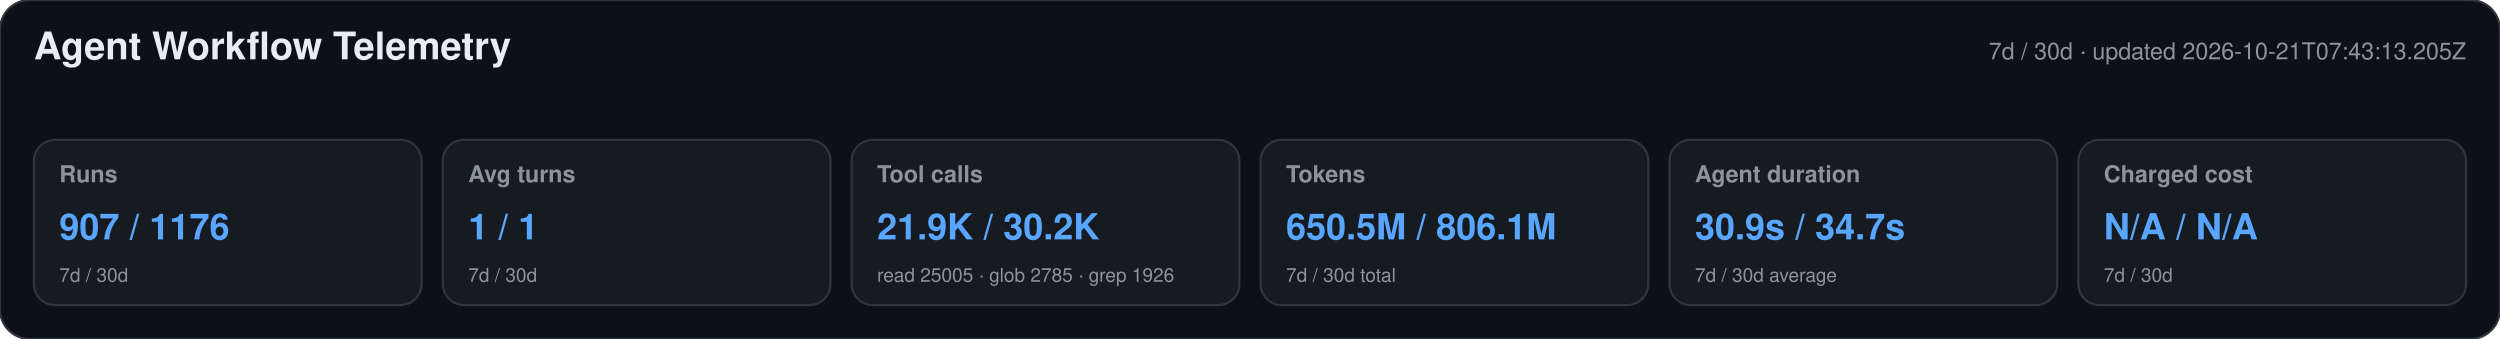
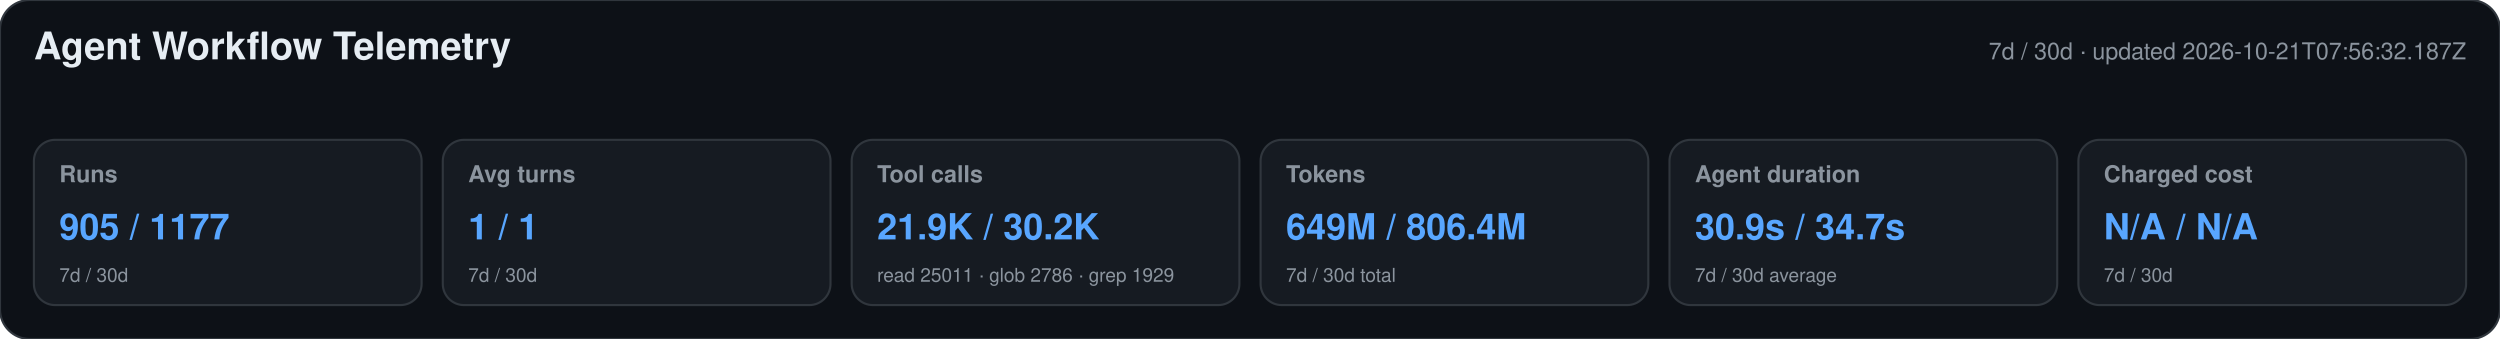
<svg xmlns="http://www.w3.org/2000/svg" width="1180" height="160" viewBox="0 0 1180 160" role="img" aria-labelledby="title desc">
  <style>text{font-family:-apple-system,BlinkMacSystemFont,"Segoe UI",Helvetica,Arial,sans-serif}.heading{font-size:18px;font-weight:650;fill:#e6edf3}.meta,.label,.secondary{fill:#8b949e}.meta,.label{font-size:11px}.label{font-weight:600}.primary{font-size:17px;font-weight:700;fill:#58a6ff}.secondary{font-size:9px}</style>
  <rect width="1180" height="160" rx="14" fill="#0d1117" stroke="#30363d" />
  <text x="16" y="28" class="heading">Agent Workflow Telemetry</text>
-   <text x="1164" y="28" text-anchor="end" class="meta">7d / 30d · updated 2026-10-21T07:43:13.205Z</text>
+   <text x="1164" y="28" text-anchor="end" class="meta">7d / 30d · updated 2026-10-21T07:56:32.187Z</text>
  <g>
    <rect x="16" y="66" width="183" height="78" rx="10" fill="#161b22" stroke="#30363d" />
    <text x="28" y="86" class="label">Runs</text>
-     <text x="28" y="113" class="primary">907 / 1176</text>
+     <text x="28" y="113" class="primary">905 / 1177</text>
    <text x="28" y="133" class="secondary">7d / 30d</text>
  </g>
  <g>
    <rect x="209" y="66" width="183" height="78" rx="10" fill="#161b22" stroke="#30363d" />
    <text x="221" y="86" class="label">Avg turns</text>
    <text x="221" y="113" class="primary">1 / 1</text>
    <text x="221" y="133" class="secondary">7d / 30d</text>
  </g>
  <g>
    <rect x="402" y="66" width="183" height="78" rx="10" fill="#161b22" stroke="#30363d" />
    <text x="414" y="86" class="label">Tool calls</text>
    <text x="414" y="113" class="primary">21.9K / 30.2K</text>
-     <text x="414" y="133" class="secondary">read 25005 · glob 2785 · grep 1926</text>
+     <text x="414" y="133" class="secondary">read 25011 · glob 2786 · grep 1929</text>
  </g>
  <g>
    <rect x="595" y="66" width="183" height="78" rx="10" fill="#161b22" stroke="#30363d" />
    <text x="607" y="86" class="label">Tokens</text>
-     <text x="607" y="113" class="primary">650.5M / 806.1M</text>
+     <text x="607" y="113" class="primary">649M / 806.4M</text>
    <text x="607" y="133" class="secondary">7d / 30d total</text>
  </g>
  <g>
    <rect x="788" y="66" width="183" height="78" rx="10" fill="#161b22" stroke="#30363d" />
    <text x="800" y="86" class="label">Agent duration</text>
    <text x="800" y="113" class="primary">30.9s / 34.7s</text>
    <text x="800" y="133" class="secondary">7d / 30d average</text>
  </g>
  <g>
    <rect x="981" y="66" width="183" height="78" rx="10" fill="#161b22" stroke="#30363d" />
    <text x="993" y="86" class="label">Charged cost</text>
    <text x="993" y="113" class="primary">N/A / N/A</text>
    <text x="993" y="133" class="secondary">7d / 30d</text>
  </g>
</svg>
